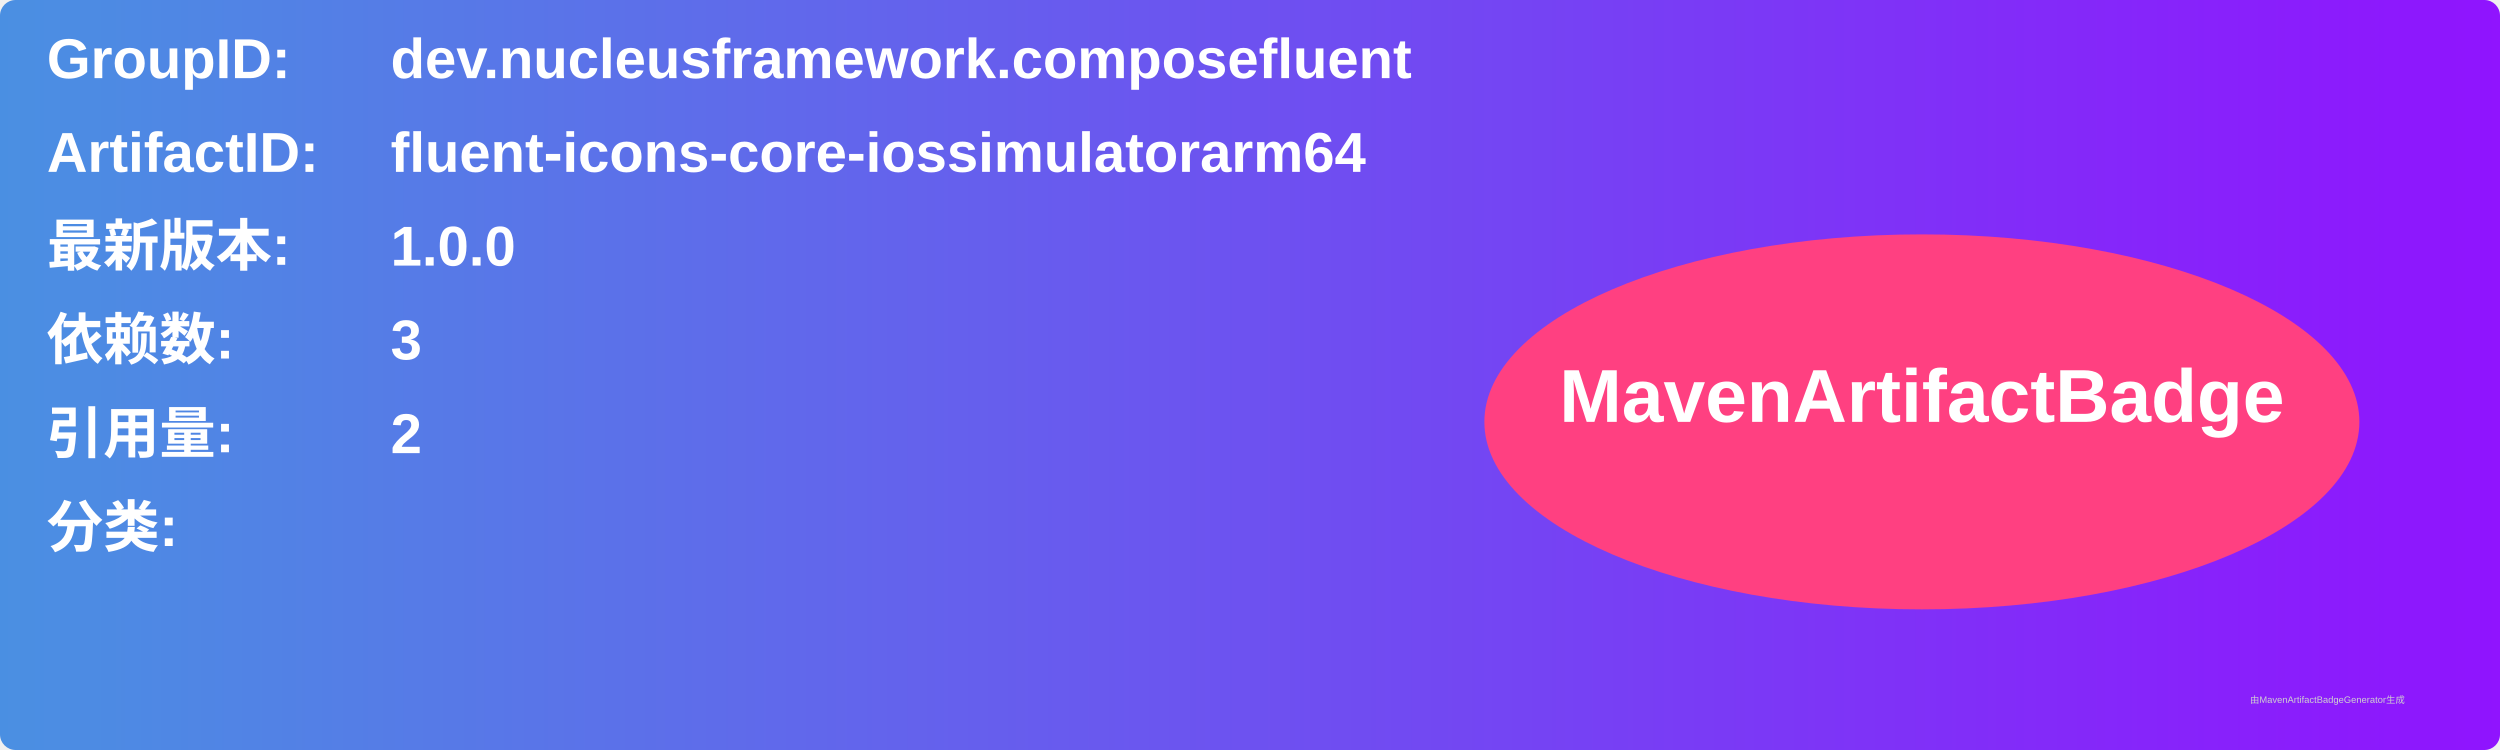
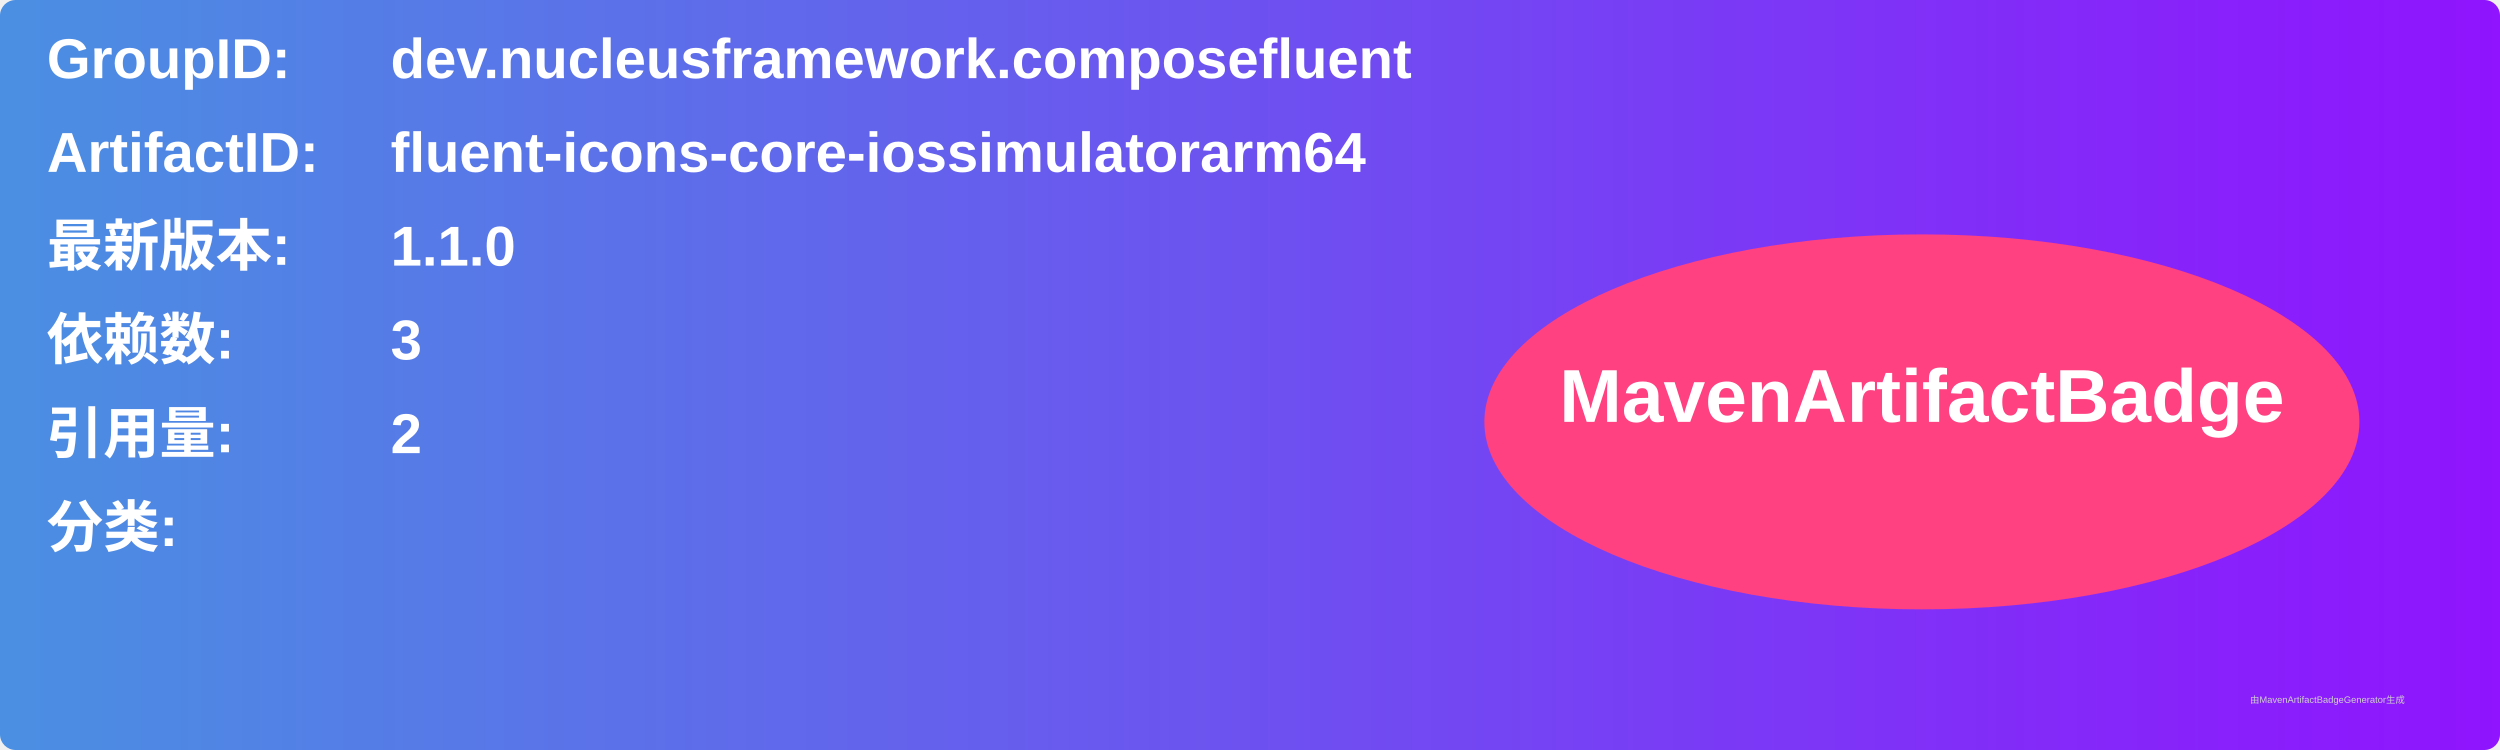
<svg xmlns="http://www.w3.org/2000/svg" width="800" height="240" viewBox="0 0 800 240">
  <linearGradient id="grad" x1="0%" y1="0%" x2="100%" y2="0%">
    <stop offset="0%" stop-color="#4a90e2" />
    <stop offset="100%" stop-color="#9013fe" />
  </linearGradient>
  <rect width="100%" height="100%" rx="5" ry="5" fill="url(#grad)" />
  <g transform="translate(15, 15)">
    <text x="0" y="10" font-family="Arial" font-size="18" fill="white" font-weight="bold" width="260">GroupID:</text>
    <text x="110" y="10" font-family="Arial" font-size="18" fill="white" font-weight="bold" width="460">dev.nucleusframework.composefluent</text>
    <text x="0" y="40" font-family="Arial" font-size="18" fill="white" font-weight="bold" width="260">ArtifactID:</text>
    <text x="110" y="40" font-family="Arial" font-size="18" fill="white" font-weight="bold" width="460">fluent-icons-core-iossimulatorarm64</text>
    <text x="0" y="70" font-family="Arial" font-size="18" fill="white" font-weight="bold">最新版本:</text>
    <text x="110" y="70" font-family="Arial" font-size="18" fill="white" font-weight="bold">
-       <tspan font-weight="bold">1.0.0</tspan>
+       <tspan font-weight="bold">1.1.0</tspan>
    </text>
    <text x="0" y="100" font-family="Arial" font-size="18" fill="white" font-weight="bold">依赖数: </text>
    <text x="110" y="100" font-family="Arial" font-size="18" fill="white">
      <tspan font-weight="bold">3</tspan>
    </text>
    <text x="0" y="130" font-family="Arial" font-size="18" fill="white" font-weight="bold">引用量: </text>
    <text x="110" y="130" font-family="Arial" font-size="18" fill="white">
      <tspan font-weight="bold">2</tspan>
    </text>
    <text x="0" y="160" font-family="Arial" font-size="18" fill="white" font-weight="bold">分类:</text>
    <text x="10" y="190" font-family="Arial" font-size="10" fill="white">
      <tspan font-weight="bold" />
    </text>
    <ellipse cx="600" cy="120" rx="140" ry="60" fill="#ff4081" />
    <text x="600" y="120" text-anchor="middle" font-family="Arial" font-size="24" fill="white" font-weight="bold">MavenArtifactBadge</text>
  </g>
  <text x="720" y="225" font-family="Arial" font-size="3" fill="#d0d0d0">由MavenArtifactBadgeGenerator生成</text>
</svg>
